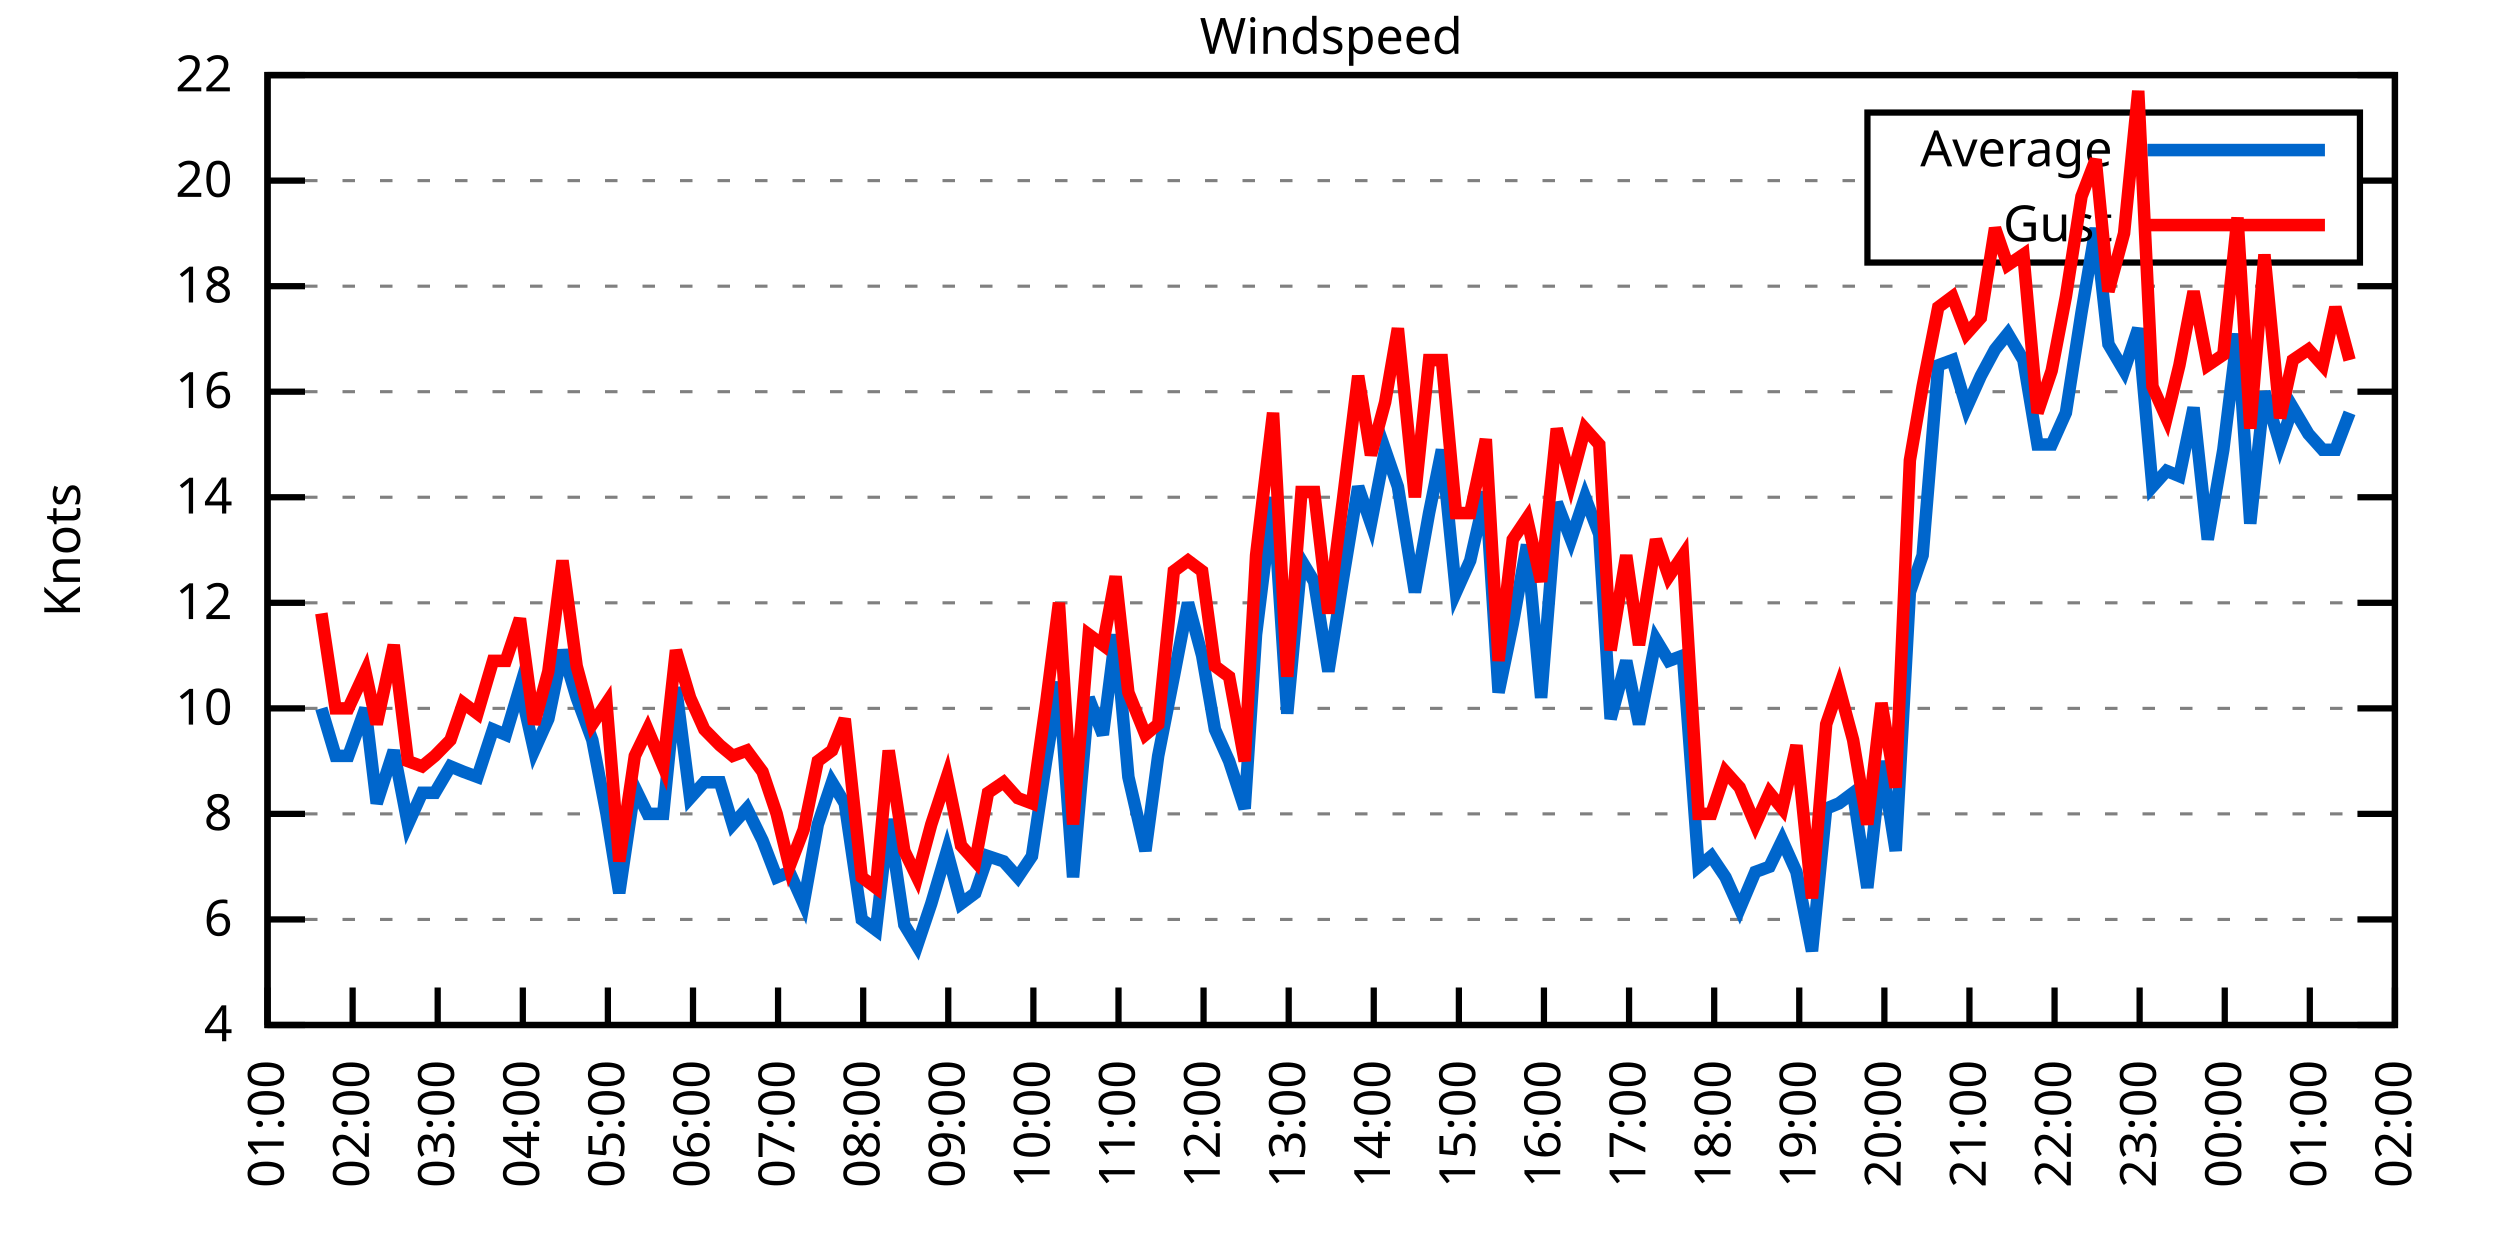
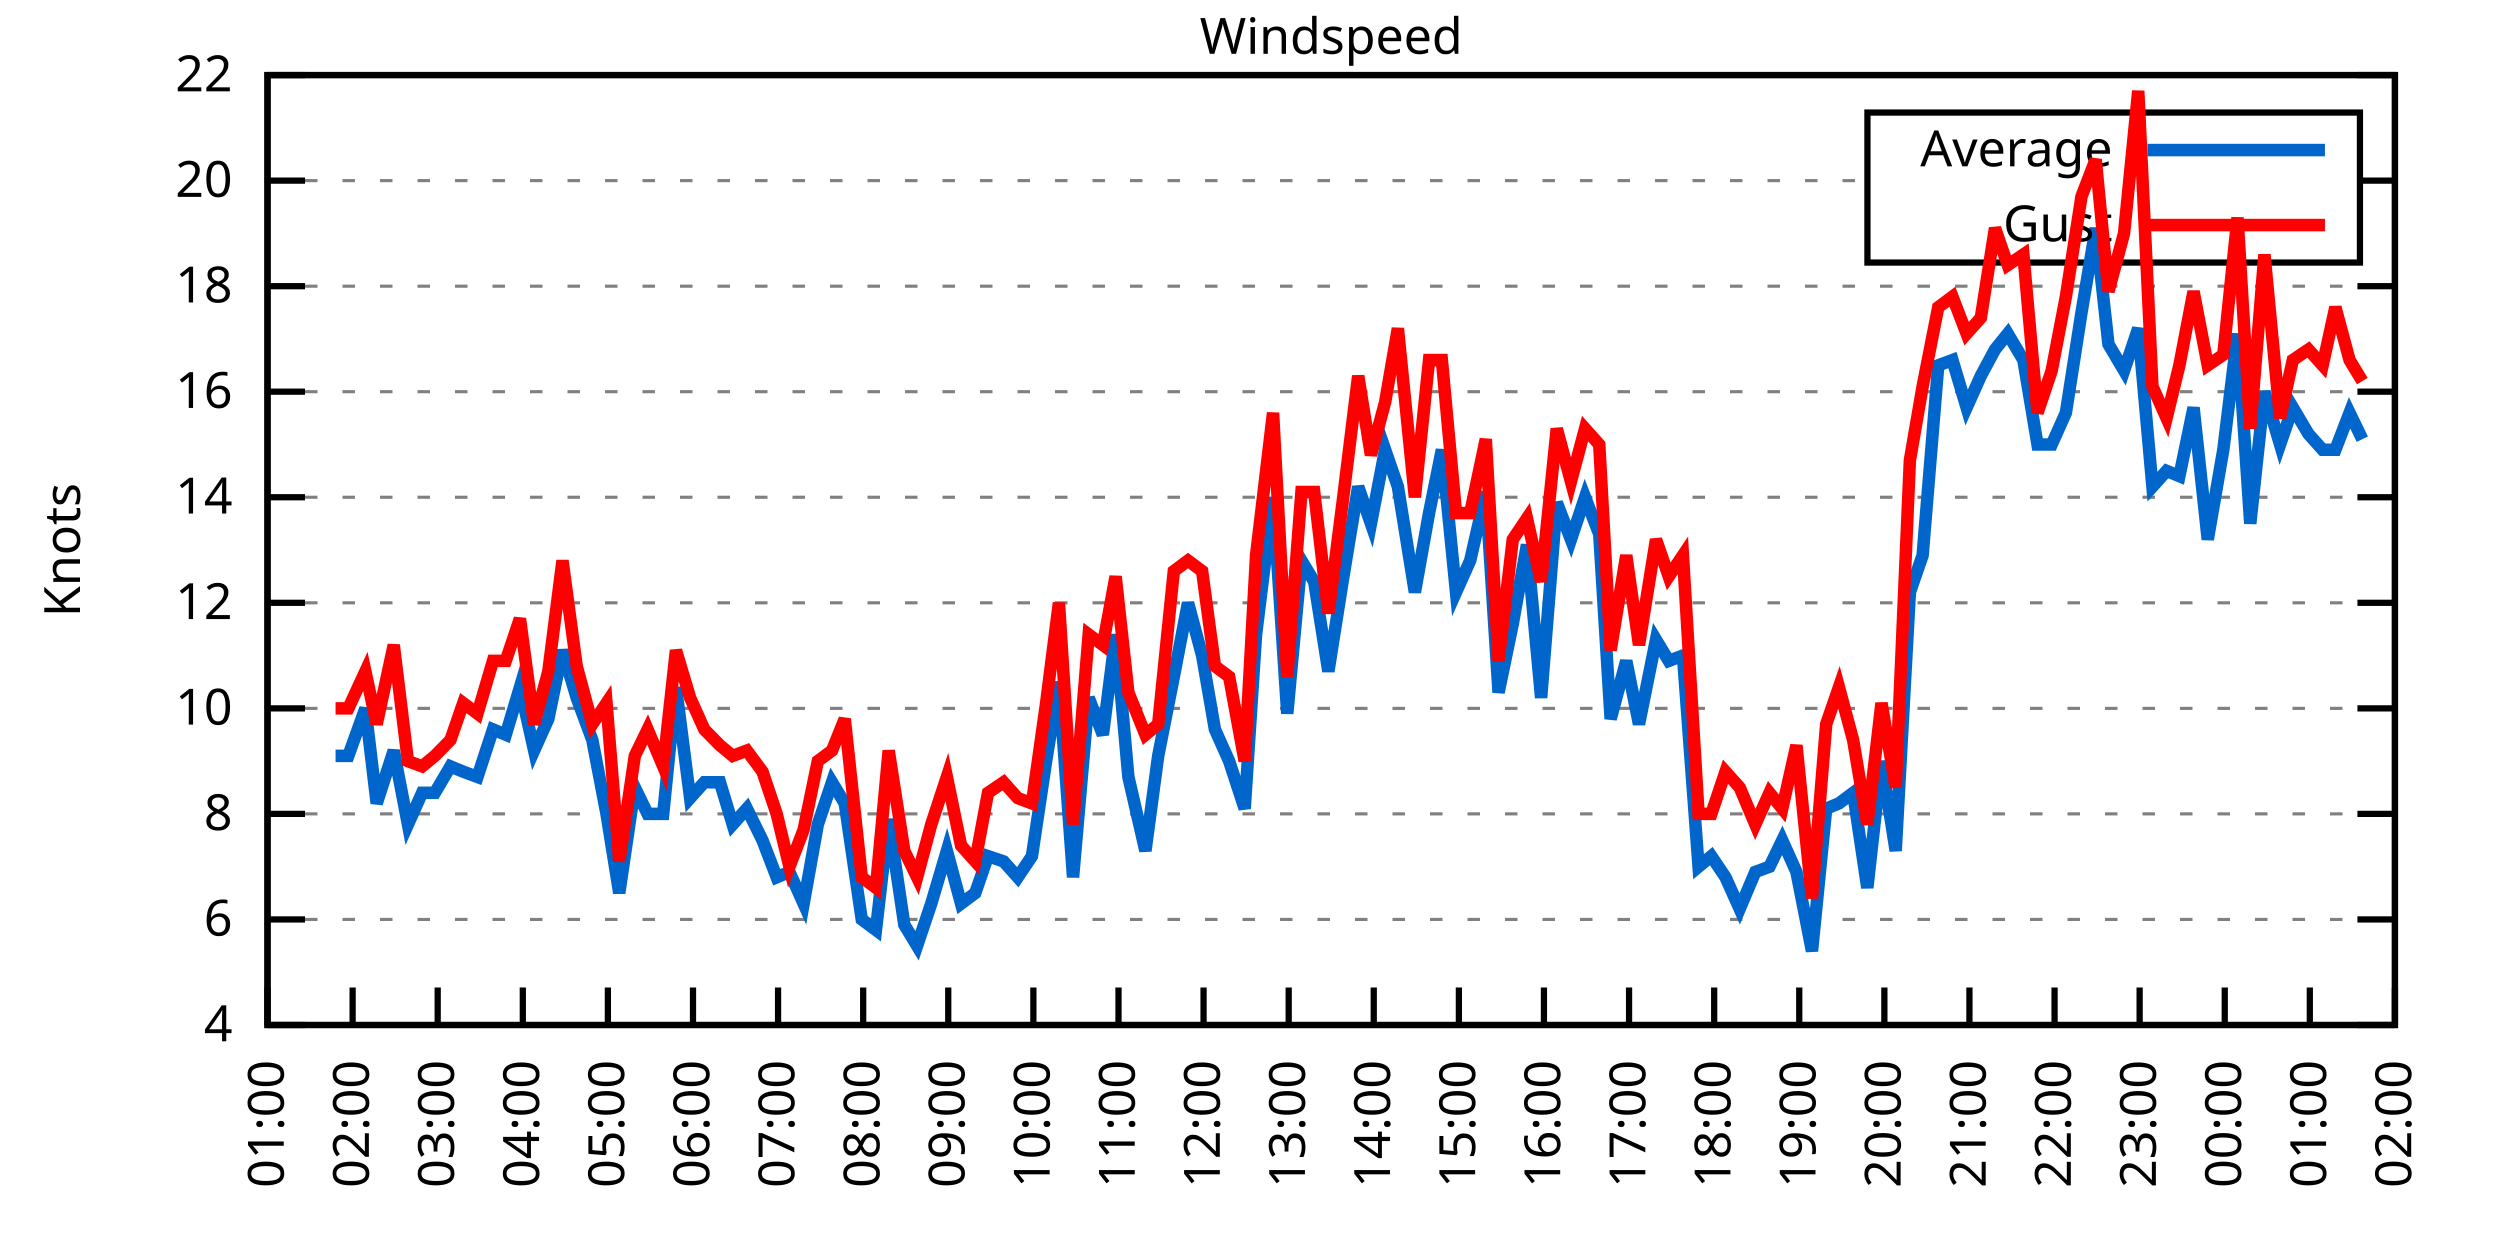
<svg xmlns="http://www.w3.org/2000/svg" xmlns:xlink="http://www.w3.org/1999/xlink" width="400" height="200" viewBox="0 0 400 200">
  <g id="gnuplot_canvas">
    <rect x="0" y="0" width="400" height="200" fill="none" />
    <defs>
      <circle id="gpDot" r="0.5" stroke-width="0.5" stroke="currentColor" />
      <path id="gpPt0" stroke-width="0.333" stroke="currentColor" d="M-1,0 h2 M0,-1 v2" />
      <path id="gpPt1" stroke-width="0.333" stroke="currentColor" d="M-1,-1 L1,1 M1,-1 L-1,1" />
      <path id="gpPt2" stroke-width="0.333" stroke="currentColor" d="M-1,0 L1,0 M0,-1 L0,1 M-1,-1 L1,1 M-1,1 L1,-1" />
      <rect id="gpPt3" stroke-width="0.333" stroke="currentColor" x="-1" y="-1" width="2" height="2" />
      <rect id="gpPt4" stroke-width="0.333" stroke="currentColor" fill="currentColor" x="-1" y="-1" width="2" height="2" />
      <circle id="gpPt5" stroke-width="0.333" stroke="currentColor" cx="0" cy="0" r="1" />
      <use xlink:href="#gpPt5" id="gpPt6" fill="currentColor" stroke="none" />
      <path id="gpPt7" stroke-width="0.333" stroke="currentColor" d="M0,-1.33 L-1.33,0.67 L1.33,0.67 z" />
      <use xlink:href="#gpPt7" id="gpPt8" fill="currentColor" stroke="none" />
      <use xlink:href="#gpPt7" id="gpPt9" stroke="currentColor" transform="rotate(180)" />
      <use xlink:href="#gpPt9" id="gpPt10" fill="currentColor" stroke="none" />
      <use xlink:href="#gpPt3" id="gpPt11" stroke="currentColor" transform="rotate(45)" />
      <use xlink:href="#gpPt11" id="gpPt12" fill="currentColor" stroke="none" />
      <path id="gpPt13" stroke-width="0.333" stroke="currentColor" d="M0,1.330 L1.265,0.411 L0.782,-1.067 L-0.782,-1.076 L-1.265,0.411 z" />
      <use xlink:href="#gpPt13" id="gpPt14" fill="currentColor" stroke="none" />
      <filter id="textbox" filterUnits="objectBoundingBox" x="0" y="0" height="1" width="1">
        <feFlood flood-color="white" flood-opacity="1" result="bgnd" />
        <feComposite in="SourceGraphic" in2="bgnd" operator="atop" />
      </filter>
      <filter id="greybox" filterUnits="objectBoundingBox" x="0" y="0" height="1" width="1">
        <feFlood flood-color="lightgrey" flood-opacity="1" result="grey" />
        <feComposite in="SourceGraphic" in2="grey" operator="atop" />
      </filter>
    </defs>
    <g fill="none" color="white" stroke="currentColor" stroke-width="1.00" stroke-linecap="butt" stroke-linejoin="miter">
</g>
    <g fill="none" color="black" stroke="currentColor" stroke-width="1.00" stroke-linecap="butt" stroke-linejoin="miter">
      <g stroke="none" shape-rendering="crispEdges">
        <polygon fill="rgb(255, 255, 255)" points="42.80,164.00 383.18,164.00 383.18,12.02 42.80,12.02 " />
      </g>
    </g>
    <g fill="none" color="black" stroke="currentColor" stroke-width="1.00" stroke-linecap="butt" stroke-linejoin="miter">
</g>
    <g fill="none" color="black" stroke="black" stroke-width="0.50" stroke-linecap="butt" stroke-linejoin="miter">
</g>
    <g fill="none" color="gray" stroke="currentColor" stroke-width="0.50" stroke-linecap="butt" stroke-linejoin="miter">
      <path stroke="gray" stroke-dasharray="2,4" class="gridline" d="M42.80,164.00 L383.19,164.00  " />
    </g>
    <g fill="none" color="gray" stroke="gray" stroke-width="1.00" stroke-linecap="butt" stroke-linejoin="miter">
</g>
    <g fill="none" color="black" stroke="currentColor" stroke-width="1.00" stroke-linecap="butt" stroke-linejoin="miter">
      <path stroke="black" d="M42.80,164.00 L48.80,164.00 M383.19,164.00 L377.19,164.00  " />
      <g transform="translate(37.20,166.60)" stroke="none" fill="black" font-family="Sans" font-size="8.00" text-anchor="end">
        <text>
          <tspan font-family="Sans"> 4</tspan>
        </text>
      </g>
    </g>
    <g fill="none" color="black" stroke="currentColor" stroke-width="1.00" stroke-linecap="butt" stroke-linejoin="miter">
</g>
    <g fill="none" color="black" stroke="black" stroke-width="0.50" stroke-linecap="butt" stroke-linejoin="miter">
</g>
    <g fill="none" color="gray" stroke="currentColor" stroke-width="0.50" stroke-linecap="butt" stroke-linejoin="miter">
      <path stroke="gray" stroke-dasharray="2,4" class="gridline" d="M42.80,147.11 L383.19,147.11  " />
    </g>
    <g fill="none" color="gray" stroke="gray" stroke-width="1.00" stroke-linecap="butt" stroke-linejoin="miter">
</g>
    <g fill="none" color="black" stroke="currentColor" stroke-width="1.00" stroke-linecap="butt" stroke-linejoin="miter">
      <path stroke="black" d="M42.80,147.11 L48.80,147.11 M383.19,147.11 L377.19,147.11  " />
      <g transform="translate(37.20,149.71)" stroke="none" fill="black" font-family="Sans" font-size="8.00" text-anchor="end">
        <text>
          <tspan font-family="Sans"> 6</tspan>
        </text>
      </g>
    </g>
    <g fill="none" color="black" stroke="currentColor" stroke-width="1.00" stroke-linecap="butt" stroke-linejoin="miter">
</g>
    <g fill="none" color="black" stroke="black" stroke-width="0.50" stroke-linecap="butt" stroke-linejoin="miter">
</g>
    <g fill="none" color="gray" stroke="currentColor" stroke-width="0.50" stroke-linecap="butt" stroke-linejoin="miter">
      <path stroke="gray" stroke-dasharray="2,4" class="gridline" d="M42.80,130.22 L383.19,130.22  " />
    </g>
    <g fill="none" color="gray" stroke="gray" stroke-width="1.00" stroke-linecap="butt" stroke-linejoin="miter">
</g>
    <g fill="none" color="black" stroke="currentColor" stroke-width="1.00" stroke-linecap="butt" stroke-linejoin="miter">
      <path stroke="black" d="M42.80,130.22 L48.80,130.22 M383.19,130.22 L377.19,130.22  " />
      <g transform="translate(37.20,132.82)" stroke="none" fill="black" font-family="Sans" font-size="8.00" text-anchor="end">
        <text>
          <tspan font-family="Sans"> 8</tspan>
        </text>
      </g>
    </g>
    <g fill="none" color="black" stroke="currentColor" stroke-width="1.00" stroke-linecap="butt" stroke-linejoin="miter">
</g>
    <g fill="none" color="black" stroke="black" stroke-width="0.50" stroke-linecap="butt" stroke-linejoin="miter">
</g>
    <g fill="none" color="gray" stroke="currentColor" stroke-width="0.50" stroke-linecap="butt" stroke-linejoin="miter">
      <path stroke="gray" stroke-dasharray="2,4" class="gridline" d="M42.80,113.34 L383.19,113.34  " />
    </g>
    <g fill="none" color="gray" stroke="gray" stroke-width="1.00" stroke-linecap="butt" stroke-linejoin="miter">
</g>
    <g fill="none" color="black" stroke="currentColor" stroke-width="1.00" stroke-linecap="butt" stroke-linejoin="miter">
      <path stroke="black" d="M42.80,113.34 L48.80,113.34 M383.19,113.34 L377.19,113.34  " />
      <g transform="translate(37.20,115.94)" stroke="none" fill="black" font-family="Sans" font-size="8.00" text-anchor="end">
        <text>
          <tspan font-family="Sans"> 10</tspan>
        </text>
      </g>
    </g>
    <g fill="none" color="black" stroke="currentColor" stroke-width="1.00" stroke-linecap="butt" stroke-linejoin="miter">
</g>
    <g fill="none" color="black" stroke="black" stroke-width="0.50" stroke-linecap="butt" stroke-linejoin="miter">
</g>
    <g fill="none" color="gray" stroke="currentColor" stroke-width="0.50" stroke-linecap="butt" stroke-linejoin="miter">
      <path stroke="gray" stroke-dasharray="2,4" class="gridline" d="M42.80,96.45 L383.19,96.45  " />
    </g>
    <g fill="none" color="gray" stroke="gray" stroke-width="1.00" stroke-linecap="butt" stroke-linejoin="miter">
</g>
    <g fill="none" color="black" stroke="currentColor" stroke-width="1.00" stroke-linecap="butt" stroke-linejoin="miter">
      <path stroke="black" d="M42.80,96.45 L48.80,96.45 M383.19,96.45 L377.19,96.45  " />
      <g transform="translate(37.20,99.05)" stroke="none" fill="black" font-family="Sans" font-size="8.00" text-anchor="end">
        <text>
          <tspan font-family="Sans"> 12</tspan>
        </text>
      </g>
    </g>
    <g fill="none" color="black" stroke="currentColor" stroke-width="1.00" stroke-linecap="butt" stroke-linejoin="miter">
</g>
    <g fill="none" color="black" stroke="black" stroke-width="0.50" stroke-linecap="butt" stroke-linejoin="miter">
</g>
    <g fill="none" color="gray" stroke="currentColor" stroke-width="0.50" stroke-linecap="butt" stroke-linejoin="miter">
      <path stroke="gray" stroke-dasharray="2,4" class="gridline" d="M42.80,79.56 L383.19,79.56  " />
    </g>
    <g fill="none" color="gray" stroke="gray" stroke-width="1.00" stroke-linecap="butt" stroke-linejoin="miter">
</g>
    <g fill="none" color="black" stroke="currentColor" stroke-width="1.00" stroke-linecap="butt" stroke-linejoin="miter">
      <path stroke="black" d="M42.80,79.56 L48.80,79.56 M383.19,79.56 L377.19,79.56  " />
      <g transform="translate(37.20,82.16)" stroke="none" fill="black" font-family="Sans" font-size="8.00" text-anchor="end">
        <text>
          <tspan font-family="Sans"> 14</tspan>
        </text>
      </g>
    </g>
    <g fill="none" color="black" stroke="currentColor" stroke-width="1.00" stroke-linecap="butt" stroke-linejoin="miter">
</g>
    <g fill="none" color="black" stroke="black" stroke-width="0.50" stroke-linecap="butt" stroke-linejoin="miter">
</g>
    <g fill="none" color="gray" stroke="currentColor" stroke-width="0.50" stroke-linecap="butt" stroke-linejoin="miter">
      <path stroke="gray" stroke-dasharray="2,4" class="gridline" d="M42.80,62.67 L383.19,62.67  " />
    </g>
    <g fill="none" color="gray" stroke="gray" stroke-width="1.00" stroke-linecap="butt" stroke-linejoin="miter">
</g>
    <g fill="none" color="black" stroke="currentColor" stroke-width="1.00" stroke-linecap="butt" stroke-linejoin="miter">
      <path stroke="black" d="M42.80,62.67 L48.80,62.67 M383.19,62.67 L377.19,62.67  " />
      <g transform="translate(37.20,65.27)" stroke="none" fill="black" font-family="Sans" font-size="8.00" text-anchor="end">
        <text>
          <tspan font-family="Sans"> 16</tspan>
        </text>
      </g>
    </g>
    <g fill="none" color="black" stroke="currentColor" stroke-width="1.00" stroke-linecap="butt" stroke-linejoin="miter">
</g>
    <g fill="none" color="black" stroke="black" stroke-width="0.50" stroke-linecap="butt" stroke-linejoin="miter">
</g>
    <g fill="none" color="gray" stroke="currentColor" stroke-width="0.50" stroke-linecap="butt" stroke-linejoin="miter">
      <path stroke="gray" stroke-dasharray="2,4" class="gridline" d="M42.80,45.79 L383.19,45.79  " />
    </g>
    <g fill="none" color="gray" stroke="gray" stroke-width="1.00" stroke-linecap="butt" stroke-linejoin="miter">
</g>
    <g fill="none" color="black" stroke="currentColor" stroke-width="1.00" stroke-linecap="butt" stroke-linejoin="miter">
      <path stroke="black" d="M42.80,45.79 L48.80,45.79 M383.19,45.79 L377.19,45.79  " />
      <g transform="translate(37.20,48.39)" stroke="none" fill="black" font-family="Sans" font-size="8.00" text-anchor="end">
        <text>
          <tspan font-family="Sans"> 18</tspan>
        </text>
      </g>
    </g>
    <g fill="none" color="black" stroke="currentColor" stroke-width="1.00" stroke-linecap="butt" stroke-linejoin="miter">
</g>
    <g fill="none" color="black" stroke="black" stroke-width="0.50" stroke-linecap="butt" stroke-linejoin="miter">
</g>
    <g fill="none" color="gray" stroke="currentColor" stroke-width="0.50" stroke-linecap="butt" stroke-linejoin="miter">
      <path stroke="gray" stroke-dasharray="2,4" class="gridline" d="M42.80,28.90 L298.79,28.90 M377.59,28.90 L383.19,28.90  " />
    </g>
    <g fill="none" color="gray" stroke="gray" stroke-width="1.00" stroke-linecap="butt" stroke-linejoin="miter">
</g>
    <g fill="none" color="black" stroke="currentColor" stroke-width="1.00" stroke-linecap="butt" stroke-linejoin="miter">
      <path stroke="black" d="M42.80,28.90 L48.80,28.90 M383.19,28.90 L377.19,28.90  " />
      <g transform="translate(37.20,31.50)" stroke="none" fill="black" font-family="Sans" font-size="8.00" text-anchor="end">
        <text>
          <tspan font-family="Sans"> 20</tspan>
        </text>
      </g>
    </g>
    <g fill="none" color="black" stroke="currentColor" stroke-width="1.00" stroke-linecap="butt" stroke-linejoin="miter">
</g>
    <g fill="none" color="black" stroke="black" stroke-width="0.50" stroke-linecap="butt" stroke-linejoin="miter">
</g>
    <g fill="none" color="gray" stroke="currentColor" stroke-width="0.50" stroke-linecap="butt" stroke-linejoin="miter">
      <path stroke="gray" stroke-dasharray="2,4" class="gridline" d="M42.80,12.01 L383.19,12.01  " />
    </g>
    <g fill="none" color="gray" stroke="gray" stroke-width="1.00" stroke-linecap="butt" stroke-linejoin="miter">
</g>
    <g fill="none" color="black" stroke="currentColor" stroke-width="1.00" stroke-linecap="butt" stroke-linejoin="miter">
      <path stroke="black" d="M42.80,12.01 L48.80,12.01 M383.19,12.01 L377.19,12.01  " />
      <g transform="translate(37.20,14.61)" stroke="none" fill="black" font-family="Sans" font-size="8.00" text-anchor="end">
        <text>
          <tspan font-family="Sans"> 22</tspan>
        </text>
      </g>
    </g>
    <g fill="none" color="black" stroke="currentColor" stroke-width="1.00" stroke-linecap="butt" stroke-linejoin="miter">
      <path stroke="black" d="M42.80,164.00 L42.80,158.00  " />
      <g transform="translate(45.40,169.60) rotate(270.00)" stroke="none" fill="black" font-family="Sans" font-size="8.00" text-anchor="end">
        <text>
          <tspan font-family="Sans">01:00</tspan>
        </text>
      </g>
    </g>
    <g fill="none" color="black" stroke="currentColor" stroke-width="1.00" stroke-linecap="butt" stroke-linejoin="miter">
      <path stroke="black" d="M56.42,164.00 L56.42,158.00  " />
      <g transform="translate(59.02,169.60) rotate(270.00)" stroke="none" fill="black" font-family="Sans" font-size="8.00" text-anchor="end">
        <text>
          <tspan font-family="Sans">02:00</tspan>
        </text>
      </g>
    </g>
    <g fill="none" color="black" stroke="currentColor" stroke-width="1.00" stroke-linecap="butt" stroke-linejoin="miter">
      <path stroke="black" d="M70.03,164.00 L70.03,158.00  " />
      <g transform="translate(72.63,169.60) rotate(270.00)" stroke="none" fill="black" font-family="Sans" font-size="8.00" text-anchor="end">
        <text>
          <tspan font-family="Sans">03:00</tspan>
        </text>
      </g>
    </g>
    <g fill="none" color="black" stroke="currentColor" stroke-width="1.00" stroke-linecap="butt" stroke-linejoin="miter">
      <path stroke="black" d="M83.65,164.00 L83.65,158.00  " />
      <g transform="translate(86.25,169.60) rotate(270.00)" stroke="none" fill="black" font-family="Sans" font-size="8.00" text-anchor="end">
        <text>
          <tspan font-family="Sans">04:00</tspan>
        </text>
      </g>
    </g>
    <g fill="none" color="black" stroke="currentColor" stroke-width="1.00" stroke-linecap="butt" stroke-linejoin="miter">
      <path stroke="black" d="M97.26,164.00 L97.26,158.00  " />
      <g transform="translate(99.86,169.60) rotate(270.00)" stroke="none" fill="black" font-family="Sans" font-size="8.00" text-anchor="end">
        <text>
          <tspan font-family="Sans">05:00</tspan>
        </text>
      </g>
    </g>
    <g fill="none" color="black" stroke="currentColor" stroke-width="1.00" stroke-linecap="butt" stroke-linejoin="miter">
      <path stroke="black" d="M110.88,164.00 L110.88,158.00  " />
      <g transform="translate(113.48,169.60) rotate(270.00)" stroke="none" fill="black" font-family="Sans" font-size="8.00" text-anchor="end">
        <text>
          <tspan font-family="Sans">06:00</tspan>
        </text>
      </g>
    </g>
    <g fill="none" color="black" stroke="currentColor" stroke-width="1.00" stroke-linecap="butt" stroke-linejoin="miter">
      <path stroke="black" d="M124.49,164.00 L124.49,158.00  " />
      <g transform="translate(127.09,169.60) rotate(270.00)" stroke="none" fill="black" font-family="Sans" font-size="8.00" text-anchor="end">
        <text>
          <tspan font-family="Sans">07:00</tspan>
        </text>
      </g>
    </g>
    <g fill="none" color="black" stroke="currentColor" stroke-width="1.00" stroke-linecap="butt" stroke-linejoin="miter">
      <path stroke="black" d="M138.11,164.00 L138.11,158.00  " />
      <g transform="translate(140.71,169.60) rotate(270.00)" stroke="none" fill="black" font-family="Sans" font-size="8.00" text-anchor="end">
        <text>
          <tspan font-family="Sans">08:00</tspan>
        </text>
      </g>
    </g>
    <g fill="none" color="black" stroke="currentColor" stroke-width="1.00" stroke-linecap="butt" stroke-linejoin="miter">
      <path stroke="black" d="M151.72,164.00 L151.72,158.00  " />
      <g transform="translate(154.32,169.60) rotate(270.00)" stroke="none" fill="black" font-family="Sans" font-size="8.00" text-anchor="end">
        <text>
          <tspan font-family="Sans">09:00</tspan>
        </text>
      </g>
    </g>
    <g fill="none" color="black" stroke="currentColor" stroke-width="1.00" stroke-linecap="butt" stroke-linejoin="miter">
      <path stroke="black" d="M165.34,164.00 L165.34,158.00  " />
      <g transform="translate(167.94,169.60) rotate(270.00)" stroke="none" fill="black" font-family="Sans" font-size="8.00" text-anchor="end">
        <text>
          <tspan font-family="Sans">10:00</tspan>
        </text>
      </g>
    </g>
    <g fill="none" color="black" stroke="currentColor" stroke-width="1.00" stroke-linecap="butt" stroke-linejoin="miter">
      <path stroke="black" d="M178.96,164.00 L178.96,158.00  " />
      <g transform="translate(181.56,169.60) rotate(270.00)" stroke="none" fill="black" font-family="Sans" font-size="8.00" text-anchor="end">
        <text>
          <tspan font-family="Sans">11:00</tspan>
        </text>
      </g>
    </g>
    <g fill="none" color="black" stroke="currentColor" stroke-width="1.00" stroke-linecap="butt" stroke-linejoin="miter">
      <path stroke="black" d="M192.57,164.00 L192.57,158.00  " />
      <g transform="translate(195.17,169.60) rotate(270.00)" stroke="none" fill="black" font-family="Sans" font-size="8.00" text-anchor="end">
        <text>
          <tspan font-family="Sans">12:00</tspan>
        </text>
      </g>
    </g>
    <g fill="none" color="black" stroke="currentColor" stroke-width="1.00" stroke-linecap="butt" stroke-linejoin="miter">
      <path stroke="black" d="M206.19,164.00 L206.19,158.00  " />
      <g transform="translate(208.79,169.60) rotate(270.00)" stroke="none" fill="black" font-family="Sans" font-size="8.00" text-anchor="end">
        <text>
          <tspan font-family="Sans">13:00</tspan>
        </text>
      </g>
    </g>
    <g fill="none" color="black" stroke="currentColor" stroke-width="1.00" stroke-linecap="butt" stroke-linejoin="miter">
      <path stroke="black" d="M219.80,164.00 L219.80,158.00  " />
      <g transform="translate(222.40,169.60) rotate(270.00)" stroke="none" fill="black" font-family="Sans" font-size="8.00" text-anchor="end">
        <text>
          <tspan font-family="Sans">14:00</tspan>
        </text>
      </g>
    </g>
    <g fill="none" color="black" stroke="currentColor" stroke-width="1.00" stroke-linecap="butt" stroke-linejoin="miter">
      <path stroke="black" d="M233.42,164.00 L233.42,158.00  " />
      <g transform="translate(236.02,169.60) rotate(270.00)" stroke="none" fill="black" font-family="Sans" font-size="8.00" text-anchor="end">
        <text>
          <tspan font-family="Sans">15:00</tspan>
        </text>
      </g>
    </g>
    <g fill="none" color="black" stroke="currentColor" stroke-width="1.00" stroke-linecap="butt" stroke-linejoin="miter">
      <path stroke="black" d="M247.03,164.00 L247.03,158.00  " />
      <g transform="translate(249.63,169.60) rotate(270.00)" stroke="none" fill="black" font-family="Sans" font-size="8.00" text-anchor="end">
        <text>
          <tspan font-family="Sans">16:00</tspan>
        </text>
      </g>
    </g>
    <g fill="none" color="black" stroke="currentColor" stroke-width="1.00" stroke-linecap="butt" stroke-linejoin="miter">
      <path stroke="black" d="M260.65,164.00 L260.65,158.00  " />
      <g transform="translate(263.25,169.60) rotate(270.00)" stroke="none" fill="black" font-family="Sans" font-size="8.00" text-anchor="end">
        <text>
          <tspan font-family="Sans">17:00</tspan>
        </text>
      </g>
    </g>
    <g fill="none" color="black" stroke="currentColor" stroke-width="1.00" stroke-linecap="butt" stroke-linejoin="miter">
      <path stroke="black" d="M274.27,164.00 L274.27,158.00  " />
      <g transform="translate(276.87,169.60) rotate(270.00)" stroke="none" fill="black" font-family="Sans" font-size="8.00" text-anchor="end">
        <text>
          <tspan font-family="Sans">18:00</tspan>
        </text>
      </g>
    </g>
    <g fill="none" color="black" stroke="currentColor" stroke-width="1.00" stroke-linecap="butt" stroke-linejoin="miter">
      <path stroke="black" d="M287.88,164.00 L287.88,158.00  " />
      <g transform="translate(290.48,169.60) rotate(270.00)" stroke="none" fill="black" font-family="Sans" font-size="8.00" text-anchor="end">
        <text>
          <tspan font-family="Sans">19:00</tspan>
        </text>
      </g>
    </g>
    <g fill="none" color="black" stroke="currentColor" stroke-width="1.00" stroke-linecap="butt" stroke-linejoin="miter">
      <path stroke="black" d="M301.50,164.00 L301.50,158.00  " />
      <g transform="translate(304.10,169.60) rotate(270.00)" stroke="none" fill="black" font-family="Sans" font-size="8.00" text-anchor="end">
        <text>
          <tspan font-family="Sans">20:00</tspan>
        </text>
      </g>
    </g>
    <g fill="none" color="black" stroke="currentColor" stroke-width="1.00" stroke-linecap="butt" stroke-linejoin="miter">
      <path stroke="black" d="M315.11,164.00 L315.11,158.00  " />
      <g transform="translate(317.71,169.60) rotate(270.00)" stroke="none" fill="black" font-family="Sans" font-size="8.00" text-anchor="end">
        <text>
          <tspan font-family="Sans">21:00</tspan>
        </text>
      </g>
    </g>
    <g fill="none" color="black" stroke="currentColor" stroke-width="1.00" stroke-linecap="butt" stroke-linejoin="miter">
      <path stroke="black" d="M328.73,164.00 L328.73,158.00  " />
      <g transform="translate(331.33,169.60) rotate(270.00)" stroke="none" fill="black" font-family="Sans" font-size="8.00" text-anchor="end">
        <text>
          <tspan font-family="Sans">22:00</tspan>
        </text>
      </g>
    </g>
    <g fill="none" color="black" stroke="currentColor" stroke-width="1.00" stroke-linecap="butt" stroke-linejoin="miter">
      <path stroke="black" d="M342.34,164.00 L342.34,158.00  " />
      <g transform="translate(344.94,169.60) rotate(270.00)" stroke="none" fill="black" font-family="Sans" font-size="8.00" text-anchor="end">
        <text>
          <tspan font-family="Sans">23:00</tspan>
        </text>
      </g>
    </g>
    <g fill="none" color="black" stroke="currentColor" stroke-width="1.00" stroke-linecap="butt" stroke-linejoin="miter">
      <path stroke="black" d="M355.96,164.00 L355.96,158.00  " />
      <g transform="translate(358.56,169.60) rotate(270.00)" stroke="none" fill="black" font-family="Sans" font-size="8.00" text-anchor="end">
        <text>
          <tspan font-family="Sans">00:00</tspan>
        </text>
      </g>
    </g>
    <g fill="none" color="black" stroke="currentColor" stroke-width="1.00" stroke-linecap="butt" stroke-linejoin="miter">
      <path stroke="black" d="M369.57,164.00 L369.57,158.00  " />
      <g transform="translate(372.17,169.60) rotate(270.00)" stroke="none" fill="black" font-family="Sans" font-size="8.00" text-anchor="end">
        <text>
          <tspan font-family="Sans">01:00</tspan>
        </text>
      </g>
    </g>
    <g fill="none" color="black" stroke="currentColor" stroke-width="1.00" stroke-linecap="butt" stroke-linejoin="miter">
      <path stroke="black" d="M383.19,164.00 L383.19,158.00  " />
      <g transform="translate(385.79,169.60) rotate(270.00)" stroke="none" fill="black" font-family="Sans" font-size="8.00" text-anchor="end">
        <text>
          <tspan font-family="Sans">02:00</tspan>
        </text>
      </g>
    </g>
    <g fill="none" color="black" stroke="currentColor" stroke-width="1.00" stroke-linecap="butt" stroke-linejoin="miter">
</g>
    <g fill="none" color="black" stroke="currentColor" stroke-width="1.00" stroke-linecap="butt" stroke-linejoin="miter">
      <path stroke="black" d="M42.80,12.01 L42.80,164.00 L383.19,164.00 L383.19,12.01 L42.80,12.01 Z  " />
    </g>
    <g fill="none" color="black" stroke="currentColor" stroke-width="1.00" stroke-linecap="butt" stroke-linejoin="miter">
</g>
    <g fill="none" color="black" stroke="currentColor" stroke-width="1.00" stroke-linecap="butt" stroke-linejoin="miter">
      <path stroke="black" d="M298.79,42.01 L298.79,18.01 L377.59,18.01 L377.59,42.01 L298.79,42.01 Z  " />
    </g>
    <g id="Windspeed_plot_1">
      <g fill="none" color="white" stroke="black" stroke-width="2.00" stroke-linecap="butt" stroke-linejoin="miter">
</g>
      <g fill="none" color="black" stroke="currentColor" stroke-width="2.00" stroke-linecap="butt" stroke-linejoin="miter">
        <g transform="translate(337.99,26.61)" stroke="none" fill="black" font-family="Sans" font-size="8.00" text-anchor="end">
          <text>
            <tspan font-family="Sans">Average</tspan>
          </text>
        </g>
      </g>
      <g fill="none" color="black" stroke="currentColor" stroke-width="2.00" stroke-linecap="butt" stroke-linejoin="miter">
-         <path stroke="rgb(  0, 102, 204)" d="M343.59,24.01 L371.99,24.01 M51.42,113.34 L53.69,120.94 L55.73,120.94 L58.46,113.34 L60.27,128.54 L63.00,120.09   L65.27,131.91 L67.54,126.85 L69.58,126.85 L72.07,122.62 L74.12,123.47 L76.39,124.31 L78.88,116.71 L80.92,117.56   L83.19,109.96 L85.46,120.09 L87.73,115.03 L90.00,104.05 L92.27,111.65 L94.77,118.40 L97.04,130.22 L99.08,142.89   L101.57,126.00 L103.62,130.22 L106.11,130.22 L108.15,109.96 L110.42,127.69 L112.69,125.16 L115.19,125.16 L117.23,131.91   L119.50,129.38 L122.00,134.45 L124.27,140.36 L126.31,139.51 L128.58,144.58 L130.85,131.91 L133.12,125.16 L135.16,128.54   L137.88,147.11 L140.15,148.80 L142.19,131.07 L144.69,147.96 L146.73,151.33 L149.00,144.58 L151.50,136.14 L153.77,144.58   L156.04,142.89 L158.08,136.98 L160.57,137.82 L162.84,140.36 L165.11,136.98 L167.38,121.78 L169.43,109.11 L171.69,140.36   L174.19,111.65 L176.46,117.56 L178.50,101.52 L180.54,124.31 L183.27,136.14 L185.31,120.94 L187.81,108.27 L190.08,96.45   L192.34,104.89 L194.39,116.71 L196.66,121.78 L199.15,129.38 L200.97,101.52 L203.69,79.56 L205.96,114.18 L208.23,89.69   L210.27,93.07 L212.54,107.43 L214.81,93.07 L217.31,77.87 L219.35,83.78 L221.62,71.96 L223.66,77.87 L226.38,94.76   L228.65,82.09 L230.70,71.96 L232.96,94.76 L235.23,89.69 L237.73,78.72 L239.77,110.80 L242.04,99.83 L244.31,87.16   L246.58,111.65 L249.08,80.41 L251.35,86.32 L253.61,79.56 L255.88,85.47 L257.70,115.03 L260.20,105.74 L262.24,115.87   L264.96,102.36 L267.00,105.74 L269.27,104.89 L271.77,138.67 L273.81,136.98 L276.08,140.36 L278.35,145.42 L280.85,139.51   L283.12,138.67 L285.16,134.45 L287.43,139.51 L289.92,152.18 L292.19,129.38 L294.23,128.54 L296.50,126.85 L298.77,142.05   L301.04,121.78 L303.31,136.14 L305.58,94.76 L307.62,88.85 L310.12,58.45 L312.39,57.61 L314.66,65.21 L316.93,60.14   L319.20,55.92 L321.24,53.39 L323.74,57.61 L326.00,71.12 L328.27,71.12 L330.54,66.05 L333.04,50.01 L335.31,36.50   L337.35,55.07 L339.85,59.30 L342.12,52.54 L344.39,77.87 L346.65,75.34 L348.70,76.18 L350.97,65.21 L353.24,86.32   L355.73,71.96 L358.00,53.39 L360.04,83.78 L362.31,62.67 L364.81,71.12 L366.85,65.21 L369.35,69.43 L371.62,71.96   L373.66,71.96 L375.93,66.05  " />
+         <path stroke="rgb(  0, 102, 204)" d="M343.59,24.01 L371.99,24.01 M53.69,120.94 L55.73,120.94 L58.46,113.34 L60.27,128.54 L63.00,120.09 L65.27,131.91   L67.54,126.85 L69.58,126.85 L72.07,122.62 L74.12,123.47 L76.39,124.31 L78.88,116.71 L80.92,117.56 L83.19,109.96   L85.46,120.09 L87.73,115.03 L90.00,104.05 L92.27,111.65 L94.77,118.40 L97.04,130.22 L99.08,142.89 L101.57,126.00   L103.62,130.22 L106.11,130.22 L108.15,109.96 L110.42,127.69 L112.69,125.16 L115.19,125.16 L117.23,131.91 L119.50,129.38   L122.00,134.45 L124.27,140.36 L126.31,139.51 L128.58,144.58 L130.85,131.91 L133.12,125.16 L135.16,128.54 L137.88,147.11   L140.15,148.80 L142.19,131.07 L144.69,147.96 L146.73,151.33 L149.00,144.58 L151.50,136.14 L153.77,144.58 L156.04,142.89   L158.08,136.98 L160.57,137.82 L162.84,140.36 L165.11,136.98 L167.38,121.78 L169.43,109.11 L171.69,140.36 L174.19,111.65   L176.46,117.56 L178.50,101.52 L180.54,124.31 L183.27,136.14 L185.31,120.94 L187.81,108.27 L190.08,96.45 L192.34,104.89   L194.39,116.71 L196.66,121.78 L199.15,129.38 L200.97,101.52 L203.69,79.56 L205.96,114.18 L208.23,89.69 L210.27,93.07   L212.54,107.43 L214.81,93.07 L217.31,77.87 L219.35,83.78 L221.62,71.96 L223.66,77.87 L226.38,94.76 L228.65,82.09   L230.70,71.96 L232.96,94.76 L235.23,89.69 L237.73,78.72 L239.77,110.80 L242.04,99.83 L244.31,87.16 L246.58,111.65   L249.08,80.41 L251.35,86.32 L253.61,79.56 L255.88,85.47 L257.70,115.03 L260.20,105.74 L262.24,115.87 L264.96,102.36   L267.00,105.74 L269.27,104.89 L271.77,138.67 L273.81,136.98 L276.08,140.36 L278.35,145.42 L280.85,139.51 L283.12,138.67   L285.16,134.45 L287.43,139.51 L289.92,152.18 L292.19,129.38 L294.23,128.54 L296.50,126.85 L298.77,142.05 L301.04,121.78   L303.31,136.14 L305.58,94.76 L307.62,88.85 L310.12,58.45 L312.39,57.61 L314.66,65.21 L316.93,60.14 L319.20,55.92   L321.24,53.39 L323.74,57.61 L326.00,71.12 L328.27,71.12 L330.54,66.05 L333.04,50.01 L335.31,36.50 L337.35,55.07   L339.85,59.30 L342.12,52.54 L344.39,77.87 L346.65,75.34 L348.70,76.18 L350.97,65.21 L353.24,86.32 L355.73,71.96   L358.00,53.39 L360.04,83.78 L362.31,62.67 L364.81,71.12 L366.85,65.21 L369.35,69.43 L371.62,71.96 L373.66,71.96   L375.93,66.05 L377.97,70.27  " />
      </g>
    </g>
    <g id="Windspeed_plot_2">
      <g fill="none" color="black" stroke="currentColor" stroke-width="2.00" stroke-linecap="butt" stroke-linejoin="miter">
        <g transform="translate(337.99,38.61)" stroke="none" fill="black" font-family="Sans" font-size="8.00" text-anchor="end">
          <text>
            <tspan font-family="Sans">Gust</tspan>
          </text>
        </g>
      </g>
      <g fill="none" color="black" stroke="currentColor" stroke-width="2.00" stroke-linecap="butt" stroke-linejoin="miter">
-         <path stroke="rgb(255,   0,   0)" d="M343.59,36.01 L371.99,36.01 M51.42,98.14 L53.69,113.34 L55.73,113.34 L58.46,107.43 L60.27,115.87 L63.00,103.20   L65.27,121.78 L67.54,122.62 L69.58,120.94 L72.07,118.40 L74.12,112.49 L76.39,114.18 L78.88,105.74 L80.92,105.74   L83.19,98.98 L85.46,115.87 L87.73,107.43 L90.00,89.69 L92.27,106.58 L94.77,115.87 L97.04,112.49 L99.08,137.82   L101.57,120.94 L103.62,116.71 L106.11,122.62 L108.15,104.05 L110.42,111.65 L112.69,116.71 L115.19,119.25 L117.23,120.94   L119.50,120.09 L122.00,123.47 L124.27,130.22 L126.31,138.67 L128.58,132.76 L130.85,121.78 L133.12,120.09 L135.16,115.03   L137.88,140.36 L140.15,142.05 L142.19,120.09 L144.69,136.14 L146.73,140.36 L149.00,131.91 L151.50,124.31 L153.77,135.29   L156.04,137.82 L158.08,126.85 L160.57,125.16 L162.84,127.69 L165.11,128.54 L167.38,112.49 L169.43,96.45 L171.69,131.91   L174.19,101.52 L176.46,103.20 L178.50,92.23 L180.54,110.80 L183.27,117.56 L185.31,115.87 L187.81,91.38 L190.08,89.69   L192.34,91.38 L194.39,106.58 L196.66,108.27 L199.15,121.78 L200.97,88.85 L203.69,66.05 L205.96,108.27 L208.23,78.72   L210.27,78.72 L212.54,98.14 L214.81,80.41 L217.31,60.14 L219.35,72.81 L221.62,64.36 L223.66,52.54 L226.38,79.56   L228.65,57.61 L230.70,57.61 L232.96,82.09 L235.23,82.09 L237.73,70.27 L239.77,105.74 L242.04,86.32 L244.31,82.94   L246.58,93.07 L249.08,68.58 L251.35,77.03 L253.61,68.58 L255.88,71.12 L257.70,104.05 L260.20,88.85 L262.24,103.20   L264.96,86.32 L267.00,92.23 L269.27,88.85 L271.77,130.22 L273.81,130.22 L276.08,123.47 L278.35,126.00 L280.85,131.91   L283.12,126.85 L285.16,129.38 L287.43,119.25 L289.92,143.73 L292.19,115.87 L294.23,109.96 L296.50,118.40 L298.77,131.91   L301.04,112.49 L303.31,126.00 L305.58,73.65 L307.62,61.83 L310.12,49.16 L312.39,47.47 L314.66,53.39 L316.93,50.85   L319.20,36.50 L321.24,42.41 L323.74,40.72 L326.00,66.05 L328.27,59.30 L330.54,47.47 L333.04,31.43 L335.31,25.52   L337.35,46.63 L339.85,37.34 L342.12,14.54 L344.39,61.83 L346.65,66.90 L348.70,58.45 L350.97,46.63 L353.24,58.45   L355.73,56.76 L358.00,34.81 L360.04,68.58 L362.31,40.72 L364.81,66.90 L366.85,57.61 L369.35,55.92 L371.62,58.45   L373.66,49.16 L375.93,57.61  " />
+         <path stroke="rgb(255,   0,   0)" d="M343.59,36.01 L371.99,36.01 M53.69,113.34 L55.73,113.34 L58.46,107.43 L60.27,115.87 L63.00,103.20 L65.27,121.78   L67.54,122.62 L69.58,120.94 L72.07,118.40 L74.12,112.49 L76.39,114.18 L78.88,105.74 L80.92,105.74 L83.19,98.98   L85.46,115.87 L87.73,107.43 L90.00,89.69 L92.27,106.58 L94.77,115.87 L97.04,112.49 L99.08,137.82 L101.57,120.94   L103.62,116.71 L106.11,122.62 L108.15,104.05 L110.42,111.65 L112.69,116.71 L115.19,119.25 L117.23,120.94 L119.50,120.09   L122.00,123.47 L124.27,130.22 L126.31,138.67 L128.58,132.76 L130.85,121.78 L133.12,120.09 L135.16,115.03 L137.88,140.36   L140.15,142.05 L142.19,120.09 L144.69,136.14 L146.73,140.36 L149.00,131.91 L151.50,124.31 L153.77,135.29 L156.04,137.82   L158.08,126.85 L160.57,125.16 L162.84,127.69 L165.11,128.54 L167.38,112.49 L169.43,96.45 L171.69,131.91 L174.19,101.52   L176.46,103.20 L178.50,92.23 L180.54,110.80 L183.27,117.56 L185.31,115.87 L187.81,91.38 L190.08,89.69 L192.34,91.38   L194.39,106.58 L196.66,108.27 L199.15,121.78 L200.97,88.85 L203.69,66.05 L205.96,108.27 L208.23,78.72 L210.27,78.72   L212.54,98.14 L214.81,80.41 L217.31,60.14 L219.35,72.81 L221.62,64.36 L223.66,52.54 L226.38,79.56 L228.65,57.61   L230.70,57.61 L232.96,82.09 L235.23,82.09 L237.73,70.27 L239.77,105.74 L242.04,86.32 L244.31,82.94 L246.58,93.07   L249.08,68.58 L251.35,77.03 L253.61,68.58 L255.88,71.12 L257.70,104.05 L260.20,88.85 L262.24,103.20 L264.96,86.32   L267.00,92.23 L269.27,88.85 L271.77,130.22 L273.81,130.22 L276.08,123.47 L278.35,126.00 L280.85,131.91 L283.12,126.85   L285.16,129.38 L287.43,119.25 L289.92,143.73 L292.19,115.87 L294.23,109.96 L296.50,118.40 L298.77,131.91 L301.04,112.49   L303.31,126.00 L305.58,73.65 L307.62,61.83 L310.12,49.16 L312.39,47.47 L314.66,53.39 L316.93,50.85 L319.20,36.50   L321.24,42.41 L323.74,40.72 L326.00,66.05 L328.27,59.30 L330.54,47.47 L333.04,31.43 L335.31,25.52 L337.35,46.63   L339.85,37.34 L342.12,14.54 L344.39,61.83 L346.65,66.90 L348.70,58.45 L350.97,46.63 L353.24,58.45 L355.73,56.76   L358.00,34.81 L360.04,68.58 L362.31,40.72 L364.81,66.90 L366.85,57.61 L369.35,55.92 L371.62,58.45 L373.66,49.16   L375.93,57.61 L377.97,60.98  " />
      </g>
    </g>
    <g fill="none" color="black" stroke="currentColor" stroke-width="2.00" stroke-linecap="butt" stroke-linejoin="miter">
</g>
    <g fill="none" color="black" stroke="black" stroke-width="1.00" stroke-linecap="butt" stroke-linejoin="miter">
</g>
    <g fill="none" color="black" stroke="currentColor" stroke-width="1.00" stroke-linecap="butt" stroke-linejoin="miter">
      <path stroke="black" d="M42.80,12.01 L42.80,164.00 L383.19,164.00 L383.19,12.01 L42.80,12.01 Z  " />
      <g transform="translate(12.80,88.01) rotate(270.00)" stroke="none" fill="black" font-family="Sans" font-size="8.00" text-anchor="middle">
        <text>
          <tspan font-family="Sans">Knots</tspan>
        </text>
      </g>
    </g>
    <g fill="none" color="black" stroke="currentColor" stroke-width="1.00" stroke-linecap="butt" stroke-linejoin="miter">
</g>
    <g fill="none" color="black" stroke="currentColor" stroke-width="1.00" stroke-linecap="butt" stroke-linejoin="miter">
      <g transform="translate(212.99,8.61)" stroke="none" fill="black" font-family="Sans" font-size="8.00" text-anchor="middle">
        <text>
          <tspan font-family="Sans">Windspeed</tspan>
        </text>
      </g>
    </g>
    <g fill="none" color="black" stroke="currentColor" stroke-width="1.00" stroke-linecap="butt" stroke-linejoin="miter">
</g>
  </g>
</svg>
